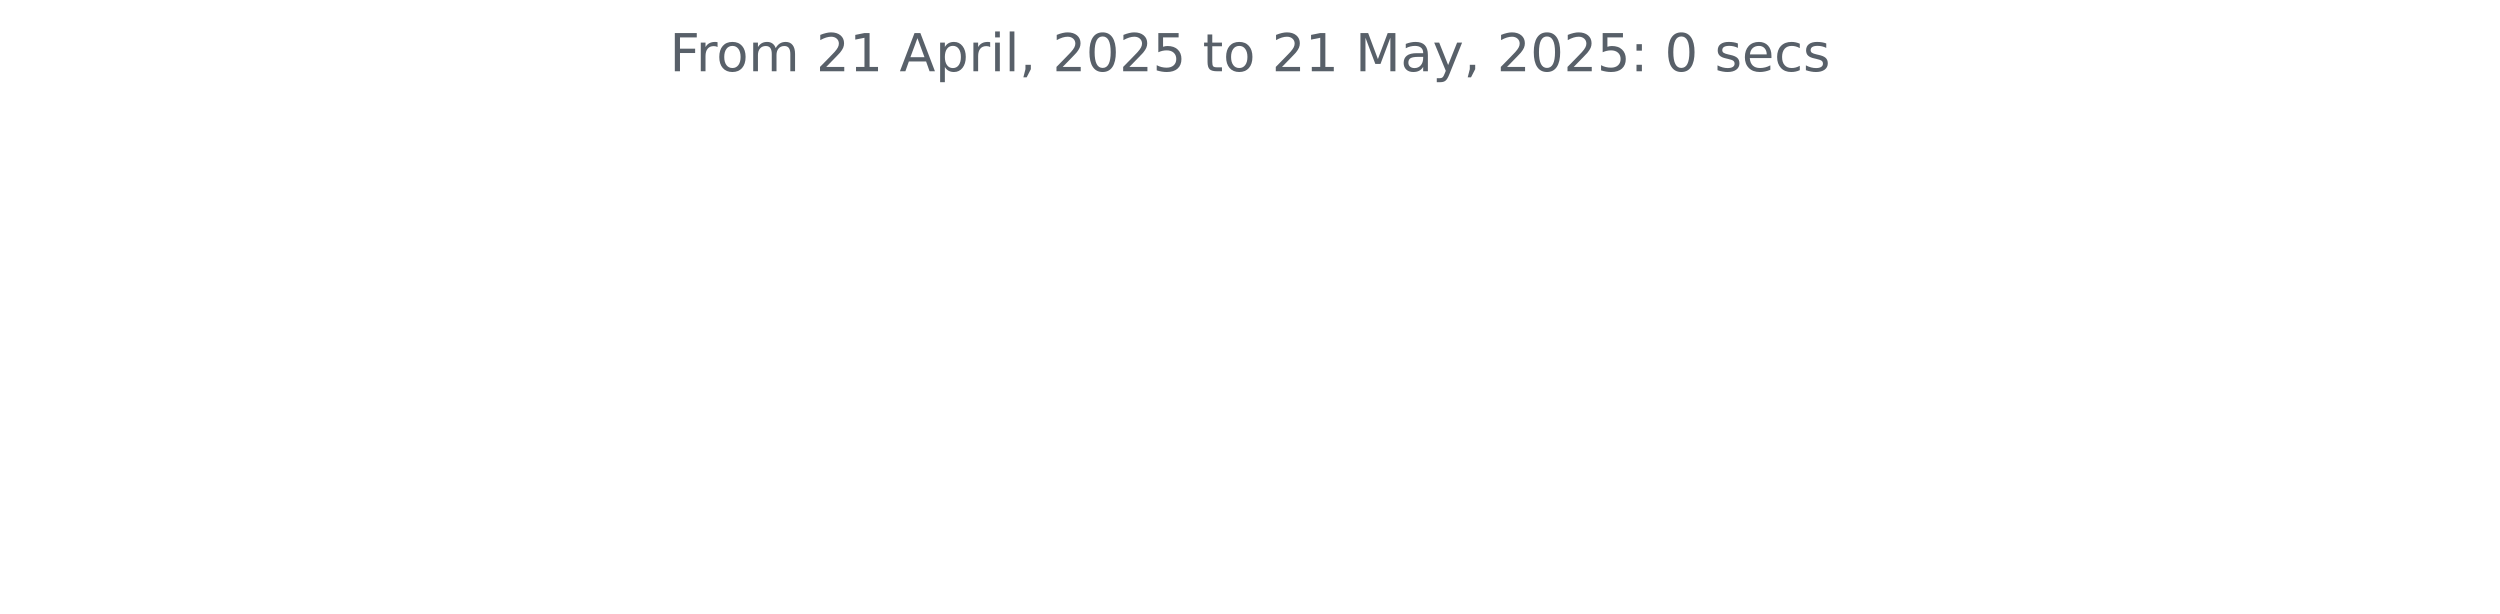
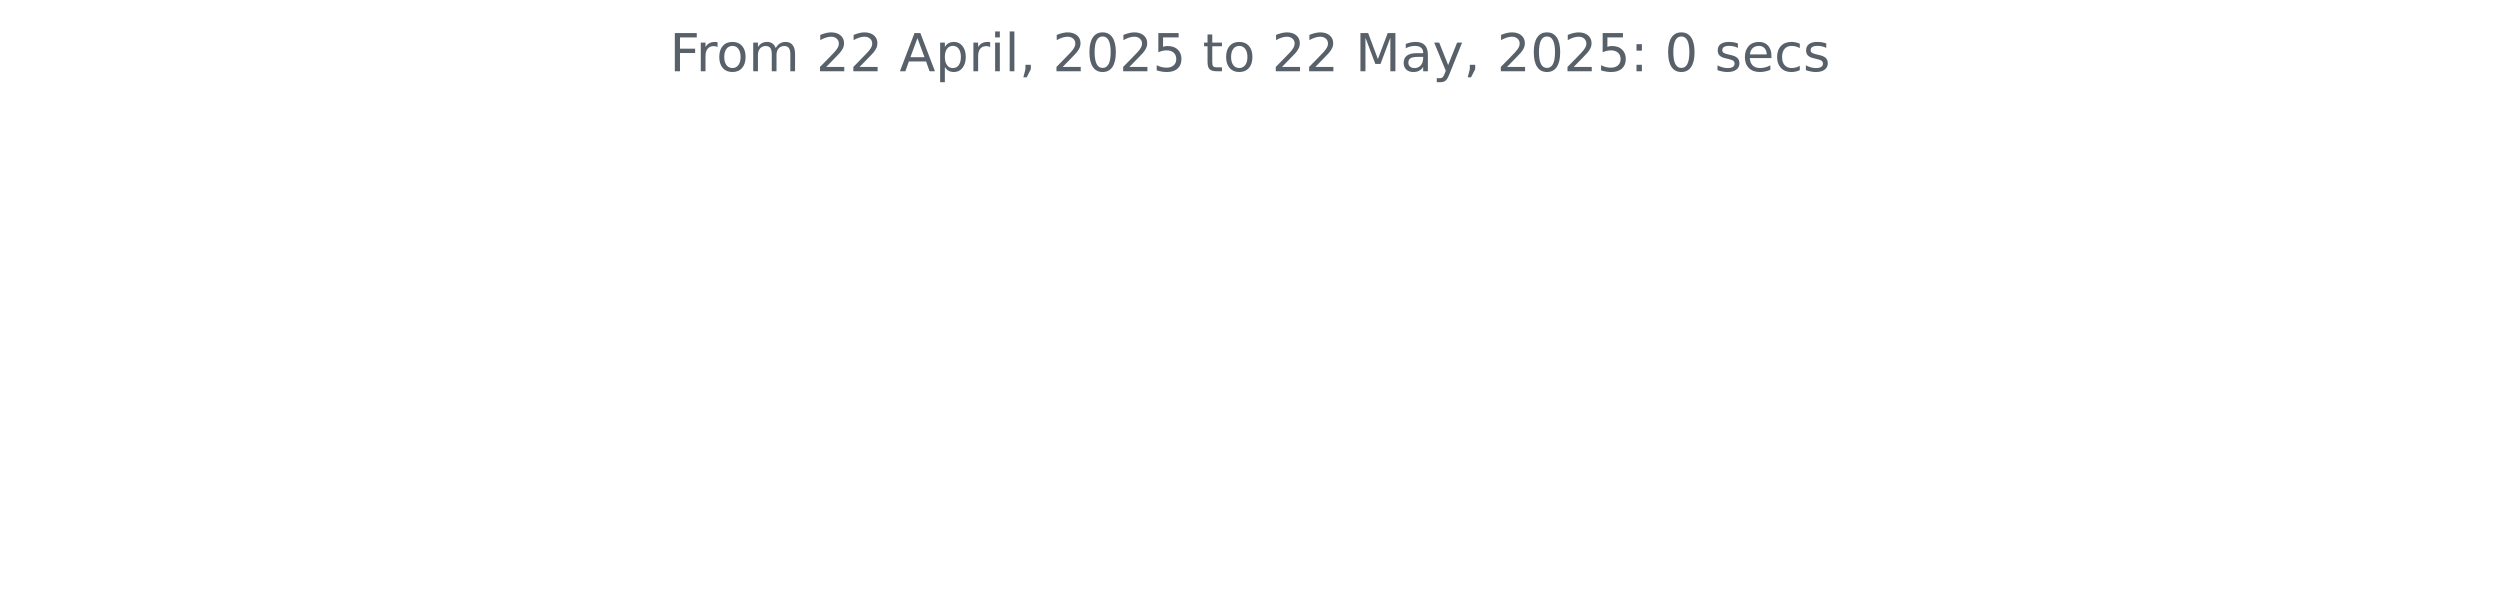
<svg xmlns="http://www.w3.org/2000/svg" xmlns:xlink="http://www.w3.org/1999/xlink" width="572.4pt" height="140.398pt" viewBox="0 0 572.4 140.398" version="1.1">
  <defs>
    <style type="text/css">*{stroke-linejoin: round; stroke-linecap: butt}</style>
  </defs>
  <g id="figure_1">
    <g id="patch_1">
      <path d="M 0 140.398  L 572.4 140.398  L 572.4 0  L 0 0  L 0 140.398  z " style="fill: none" />
    </g>
    <g id="axes_1">
      <g id="matplotlib.axis_1" />
      <g id="matplotlib.axis_2" />
      <g id="text_1">
        <g style="fill: #586069" transform="translate(153.3281 16.31812) scale(0.12 -0.12)">
          <defs>
            <path id="DejaVuSans-46" d="M 628 4666  L 3309 4666  L 3309 4134  L 1259 4134  L 1259 2759  L 3109 2759  L 3109 2228  L 1259 2228  L 1259 0  L 628 0  L 628 4666  z " transform="scale(0.015625)" />
            <path id="DejaVuSans-72" d="M 2631 2963  Q 2534 3019 2420 3045  Q 2306 3072 2169 3072  Q 1681 3072 1420 2755  Q 1159 2438 1159 1844  L 1159 0  L 581 0  L 581 3500  L 1159 3500  L 1159 2956  Q 1341 3275 1631 3429  Q 1922 3584 2338 3584  Q 2397 3584 2469 3576  Q 2541 3569 2628 3553  L 2631 2963  z " transform="scale(0.015625)" />
            <path id="DejaVuSans-6f" d="M 1959 3097  Q 1497 3097 1228 2736  Q 959 2375 959 1747  Q 959 1119 1226 758  Q 1494 397 1959 397  Q 2419 397 2687 759  Q 2956 1122 2956 1747  Q 2956 2369 2687 2733  Q 2419 3097 1959 3097  z M 1959 3584  Q 2709 3584 3137 3096  Q 3566 2609 3566 1747  Q 3566 888 3137 398  Q 2709 -91 1959 -91  Q 1206 -91 779 398  Q 353 888 353 1747  Q 353 2609 779 3096  Q 1206 3584 1959 3584  z " transform="scale(0.015625)" />
            <path id="DejaVuSans-6d" d="M 3328 2828  Q 3544 3216 3844 3400  Q 4144 3584 4550 3584  Q 5097 3584 5394 3201  Q 5691 2819 5691 2113  L 5691 0  L 5113 0  L 5113 2094  Q 5113 2597 4934 2840  Q 4756 3084 4391 3084  Q 3944 3084 3684 2787  Q 3425 2491 3425 1978  L 3425 0  L 2847 0  L 2847 2094  Q 2847 2600 2669 2842  Q 2491 3084 2119 3084  Q 1678 3084 1418 2786  Q 1159 2488 1159 1978  L 1159 0  L 581 0  L 581 3500  L 1159 3500  L 1159 2956  Q 1356 3278 1631 3431  Q 1906 3584 2284 3584  Q 2666 3584 2933 3390  Q 3200 3197 3328 2828  z " transform="scale(0.015625)" />
            <path id="DejaVuSans-20" transform="scale(0.015625)" />
            <path id="DejaVuSans-32" d="M 1228 531  L 3431 531  L 3431 0  L 469 0  L 469 531  Q 828 903 1448 1529  Q 2069 2156 2228 2338  Q 2531 2678 2651 2914  Q 2772 3150 2772 3378  Q 2772 3750 2511 3984  Q 2250 4219 1831 4219  Q 1534 4219 1204 4116  Q 875 4013 500 3803  L 500 4441  Q 881 4594 1212 4672  Q 1544 4750 1819 4750  Q 2544 4750 2975 4387  Q 3406 4025 3406 3419  Q 3406 3131 3298 2873  Q 3191 2616 2906 2266  Q 2828 2175 2409 1742  Q 1991 1309 1228 531  z " transform="scale(0.015625)" />
-             <path id="DejaVuSans-31" d="M 794 531  L 1825 531  L 1825 4091  L 703 3866  L 703 4441  L 1819 4666  L 2450 4666  L 2450 531  L 3481 531  L 3481 0  L 794 0  L 794 531  z " transform="scale(0.015625)" />
            <path id="DejaVuSans-41" d="M 2188 4044  L 1331 1722  L 3047 1722  L 2188 4044  z M 1831 4666  L 2547 4666  L 4325 0  L 3669 0  L 3244 1197  L 1141 1197  L 716 0  L 50 0  L 1831 4666  z " transform="scale(0.015625)" />
            <path id="DejaVuSans-70" d="M 1159 525  L 1159 -1331  L 581 -1331  L 581 3500  L 1159 3500  L 1159 2969  Q 1341 3281 1617 3432  Q 1894 3584 2278 3584  Q 2916 3584 3314 3078  Q 3713 2572 3713 1747  Q 3713 922 3314 415  Q 2916 -91 2278 -91  Q 1894 -91 1617 61  Q 1341 213 1159 525  z M 3116 1747  Q 3116 2381 2855 2742  Q 2594 3103 2138 3103  Q 1681 3103 1420 2742  Q 1159 2381 1159 1747  Q 1159 1113 1420 752  Q 1681 391 2138 391  Q 2594 391 2855 752  Q 3116 1113 3116 1747  z " transform="scale(0.015625)" />
            <path id="DejaVuSans-69" d="M 603 3500  L 1178 3500  L 1178 0  L 603 0  L 603 3500  z M 603 4863  L 1178 4863  L 1178 4134  L 603 4134  L 603 4863  z " transform="scale(0.015625)" />
            <path id="DejaVuSans-6c" d="M 603 4863  L 1178 4863  L 1178 0  L 603 0  L 603 4863  z " transform="scale(0.015625)" />
            <path id="DejaVuSans-2c" d="M 750 794  L 1409 794  L 1409 256  L 897 -744  L 494 -744  L 750 256  L 750 794  z " transform="scale(0.015625)" />
            <path id="DejaVuSans-30" d="M 2034 4250  Q 1547 4250 1301 3770  Q 1056 3291 1056 2328  Q 1056 1369 1301 889  Q 1547 409 2034 409  Q 2525 409 2770 889  Q 3016 1369 3016 2328  Q 3016 3291 2770 3770  Q 2525 4250 2034 4250  z M 2034 4750  Q 2819 4750 3233 4129  Q 3647 3509 3647 2328  Q 3647 1150 3233 529  Q 2819 -91 2034 -91  Q 1250 -91 836 529  Q 422 1150 422 2328  Q 422 3509 836 4129  Q 1250 4750 2034 4750  z " transform="scale(0.015625)" />
            <path id="DejaVuSans-35" d="M 691 4666  L 3169 4666  L 3169 4134  L 1269 4134  L 1269 2991  Q 1406 3038 1543 3061  Q 1681 3084 1819 3084  Q 2600 3084 3056 2656  Q 3513 2228 3513 1497  Q 3513 744 3044 326  Q 2575 -91 1722 -91  Q 1428 -91 1123 -41  Q 819 9 494 109  L 494 744  Q 775 591 1075 516  Q 1375 441 1709 441  Q 2250 441 2565 725  Q 2881 1009 2881 1497  Q 2881 1984 2565 2268  Q 2250 2553 1709 2553  Q 1456 2553 1204 2497  Q 953 2441 691 2322  L 691 4666  z " transform="scale(0.015625)" />
            <path id="DejaVuSans-74" d="M 1172 4494  L 1172 3500  L 2356 3500  L 2356 3053  L 1172 3053  L 1172 1153  Q 1172 725 1289 603  Q 1406 481 1766 481  L 2356 481  L 2356 0  L 1766 0  Q 1100 0 847 248  Q 594 497 594 1153  L 594 3053  L 172 3053  L 172 3500  L 594 3500  L 594 4494  L 1172 4494  z " transform="scale(0.015625)" />
            <path id="DejaVuSans-4d" d="M 628 4666  L 1569 4666  L 2759 1491  L 3956 4666  L 4897 4666  L 4897 0  L 4281 0  L 4281 4097  L 3078 897  L 2444 897  L 1241 4097  L 1241 0  L 628 0  L 628 4666  z " transform="scale(0.015625)" />
            <path id="DejaVuSans-61" d="M 2194 1759  Q 1497 1759 1228 1600  Q 959 1441 959 1056  Q 959 750 1161 570  Q 1363 391 1709 391  Q 2188 391 2477 730  Q 2766 1069 2766 1631  L 2766 1759  L 2194 1759  z M 3341 1997  L 3341 0  L 2766 0  L 2766 531  Q 2569 213 2275 61  Q 1981 -91 1556 -91  Q 1019 -91 701 211  Q 384 513 384 1019  Q 384 1609 779 1909  Q 1175 2209 1959 2209  L 2766 2209  L 2766 2266  Q 2766 2663 2505 2880  Q 2244 3097 1772 3097  Q 1472 3097 1187 3025  Q 903 2953 641 2809  L 641 3341  Q 956 3463 1253 3523  Q 1550 3584 1831 3584  Q 2591 3584 2966 3190  Q 3341 2797 3341 1997  z " transform="scale(0.015625)" />
            <path id="DejaVuSans-79" d="M 2059 -325  Q 1816 -950 1584 -1140  Q 1353 -1331 966 -1331  L 506 -1331  L 506 -850  L 844 -850  Q 1081 -850 1212 -737  Q 1344 -625 1503 -206  L 1606 56  L 191 3500  L 800 3500  L 1894 763  L 2988 3500  L 3597 3500  L 2059 -325  z " transform="scale(0.015625)" />
            <path id="DejaVuSans-3a" d="M 750 794  L 1409 794  L 1409 0  L 750 0  L 750 794  z M 750 3309  L 1409 3309  L 1409 2516  L 750 2516  L 750 3309  z " transform="scale(0.015625)" />
            <path id="DejaVuSans-73" d="M 2834 3397  L 2834 2853  Q 2591 2978 2328 3040  Q 2066 3103 1784 3103  Q 1356 3103 1142 2972  Q 928 2841 928 2578  Q 928 2378 1081 2264  Q 1234 2150 1697 2047  L 1894 2003  Q 2506 1872 2764 1633  Q 3022 1394 3022 966  Q 3022 478 2636 193  Q 2250 -91 1575 -91  Q 1294 -91 989 -36  Q 684 19 347 128  L 347 722  Q 666 556 975 473  Q 1284 391 1588 391  Q 1994 391 2212 530  Q 2431 669 2431 922  Q 2431 1156 2273 1281  Q 2116 1406 1581 1522  L 1381 1569  Q 847 1681 609 1914  Q 372 2147 372 2553  Q 372 3047 722 3315  Q 1072 3584 1716 3584  Q 2034 3584 2315 3537  Q 2597 3491 2834 3397  z " transform="scale(0.015625)" />
            <path id="DejaVuSans-65" d="M 3597 1894  L 3597 1613  L 953 1613  Q 991 1019 1311 708  Q 1631 397 2203 397  Q 2534 397 2845 478  Q 3156 559 3463 722  L 3463 178  Q 3153 47 2828 -22  Q 2503 -91 2169 -91  Q 1331 -91 842 396  Q 353 884 353 1716  Q 353 2575 817 3079  Q 1281 3584 2069 3584  Q 2775 3584 3186 3129  Q 3597 2675 3597 1894  z M 3022 2063  Q 3016 2534 2758 2815  Q 2500 3097 2075 3097  Q 1594 3097 1305 2825  Q 1016 2553 972 2059  L 3022 2063  z " transform="scale(0.015625)" />
            <path id="DejaVuSans-63" d="M 3122 3366  L 3122 2828  Q 2878 2963 2633 3030  Q 2388 3097 2138 3097  Q 1578 3097 1268 2742  Q 959 2388 959 1747  Q 959 1106 1268 751  Q 1578 397 2138 397  Q 2388 397 2633 464  Q 2878 531 3122 666  L 3122 134  Q 2881 22 2623 -34  Q 2366 -91 2075 -91  Q 1284 -91 818 406  Q 353 903 353 1747  Q 353 2603 823 3093  Q 1294 3584 2113 3584  Q 2378 3584 2631 3529  Q 2884 3475 3122 3366  z " transform="scale(0.015625)" />
          </defs>
          <use xlink:href="#DejaVuSans-46" />
          <use xlink:href="#DejaVuSans-72" x="50.27" />
          <use xlink:href="#DejaVuSans-6f" x="89.133" />
          <use xlink:href="#DejaVuSans-6d" x="150.314" />
          <use xlink:href="#DejaVuSans-20" x="247.727" />
          <use xlink:href="#DejaVuSans-32" x="279.514" />
-           <use xlink:href="#DejaVuSans-31" x="343.137" />
+           <use xlink:href="#DejaVuSans-32" x="343.137" />
          <use xlink:href="#DejaVuSans-20" x="406.76" />
          <use xlink:href="#DejaVuSans-41" x="438.547" />
          <use xlink:href="#DejaVuSans-70" x="506.955" />
          <use xlink:href="#DejaVuSans-72" x="570.432" />
          <use xlink:href="#DejaVuSans-69" x="611.545" />
          <use xlink:href="#DejaVuSans-6c" x="639.328" />
          <use xlink:href="#DejaVuSans-2c" x="667.111" />
          <use xlink:href="#DejaVuSans-20" x="698.898" />
          <use xlink:href="#DejaVuSans-32" x="730.686" />
          <use xlink:href="#DejaVuSans-30" x="794.309" />
          <use xlink:href="#DejaVuSans-32" x="857.932" />
          <use xlink:href="#DejaVuSans-35" x="921.555" />
          <use xlink:href="#DejaVuSans-20" x="985.178" />
          <use xlink:href="#DejaVuSans-74" x="1016.965" />
          <use xlink:href="#DejaVuSans-6f" x="1056.174" />
          <use xlink:href="#DejaVuSans-20" x="1117.355" />
          <use xlink:href="#DejaVuSans-32" x="1149.143" />
-           <use xlink:href="#DejaVuSans-31" x="1212.766" />
+           <use xlink:href="#DejaVuSans-32" x="1212.766" />
          <use xlink:href="#DejaVuSans-20" x="1276.389" />
          <use xlink:href="#DejaVuSans-4d" x="1308.176" />
          <use xlink:href="#DejaVuSans-61" x="1394.455" />
          <use xlink:href="#DejaVuSans-79" x="1455.734" />
          <use xlink:href="#DejaVuSans-2c" x="1514.914" />
          <use xlink:href="#DejaVuSans-20" x="1546.701" />
          <use xlink:href="#DejaVuSans-32" x="1578.488" />
          <use xlink:href="#DejaVuSans-30" x="1642.111" />
          <use xlink:href="#DejaVuSans-32" x="1705.734" />
          <use xlink:href="#DejaVuSans-35" x="1769.357" />
          <use xlink:href="#DejaVuSans-3a" x="1832.98" />
          <use xlink:href="#DejaVuSans-20" x="1866.672" />
          <use xlink:href="#DejaVuSans-30" x="1898.459" />
          <use xlink:href="#DejaVuSans-20" x="1962.082" />
          <use xlink:href="#DejaVuSans-73" x="1993.869" />
          <use xlink:href="#DejaVuSans-65" x="2045.969" />
          <use xlink:href="#DejaVuSans-63" x="2107.492" />
          <use xlink:href="#DejaVuSans-73" x="2162.473" />
        </g>
      </g>
    </g>
  </g>
</svg>
